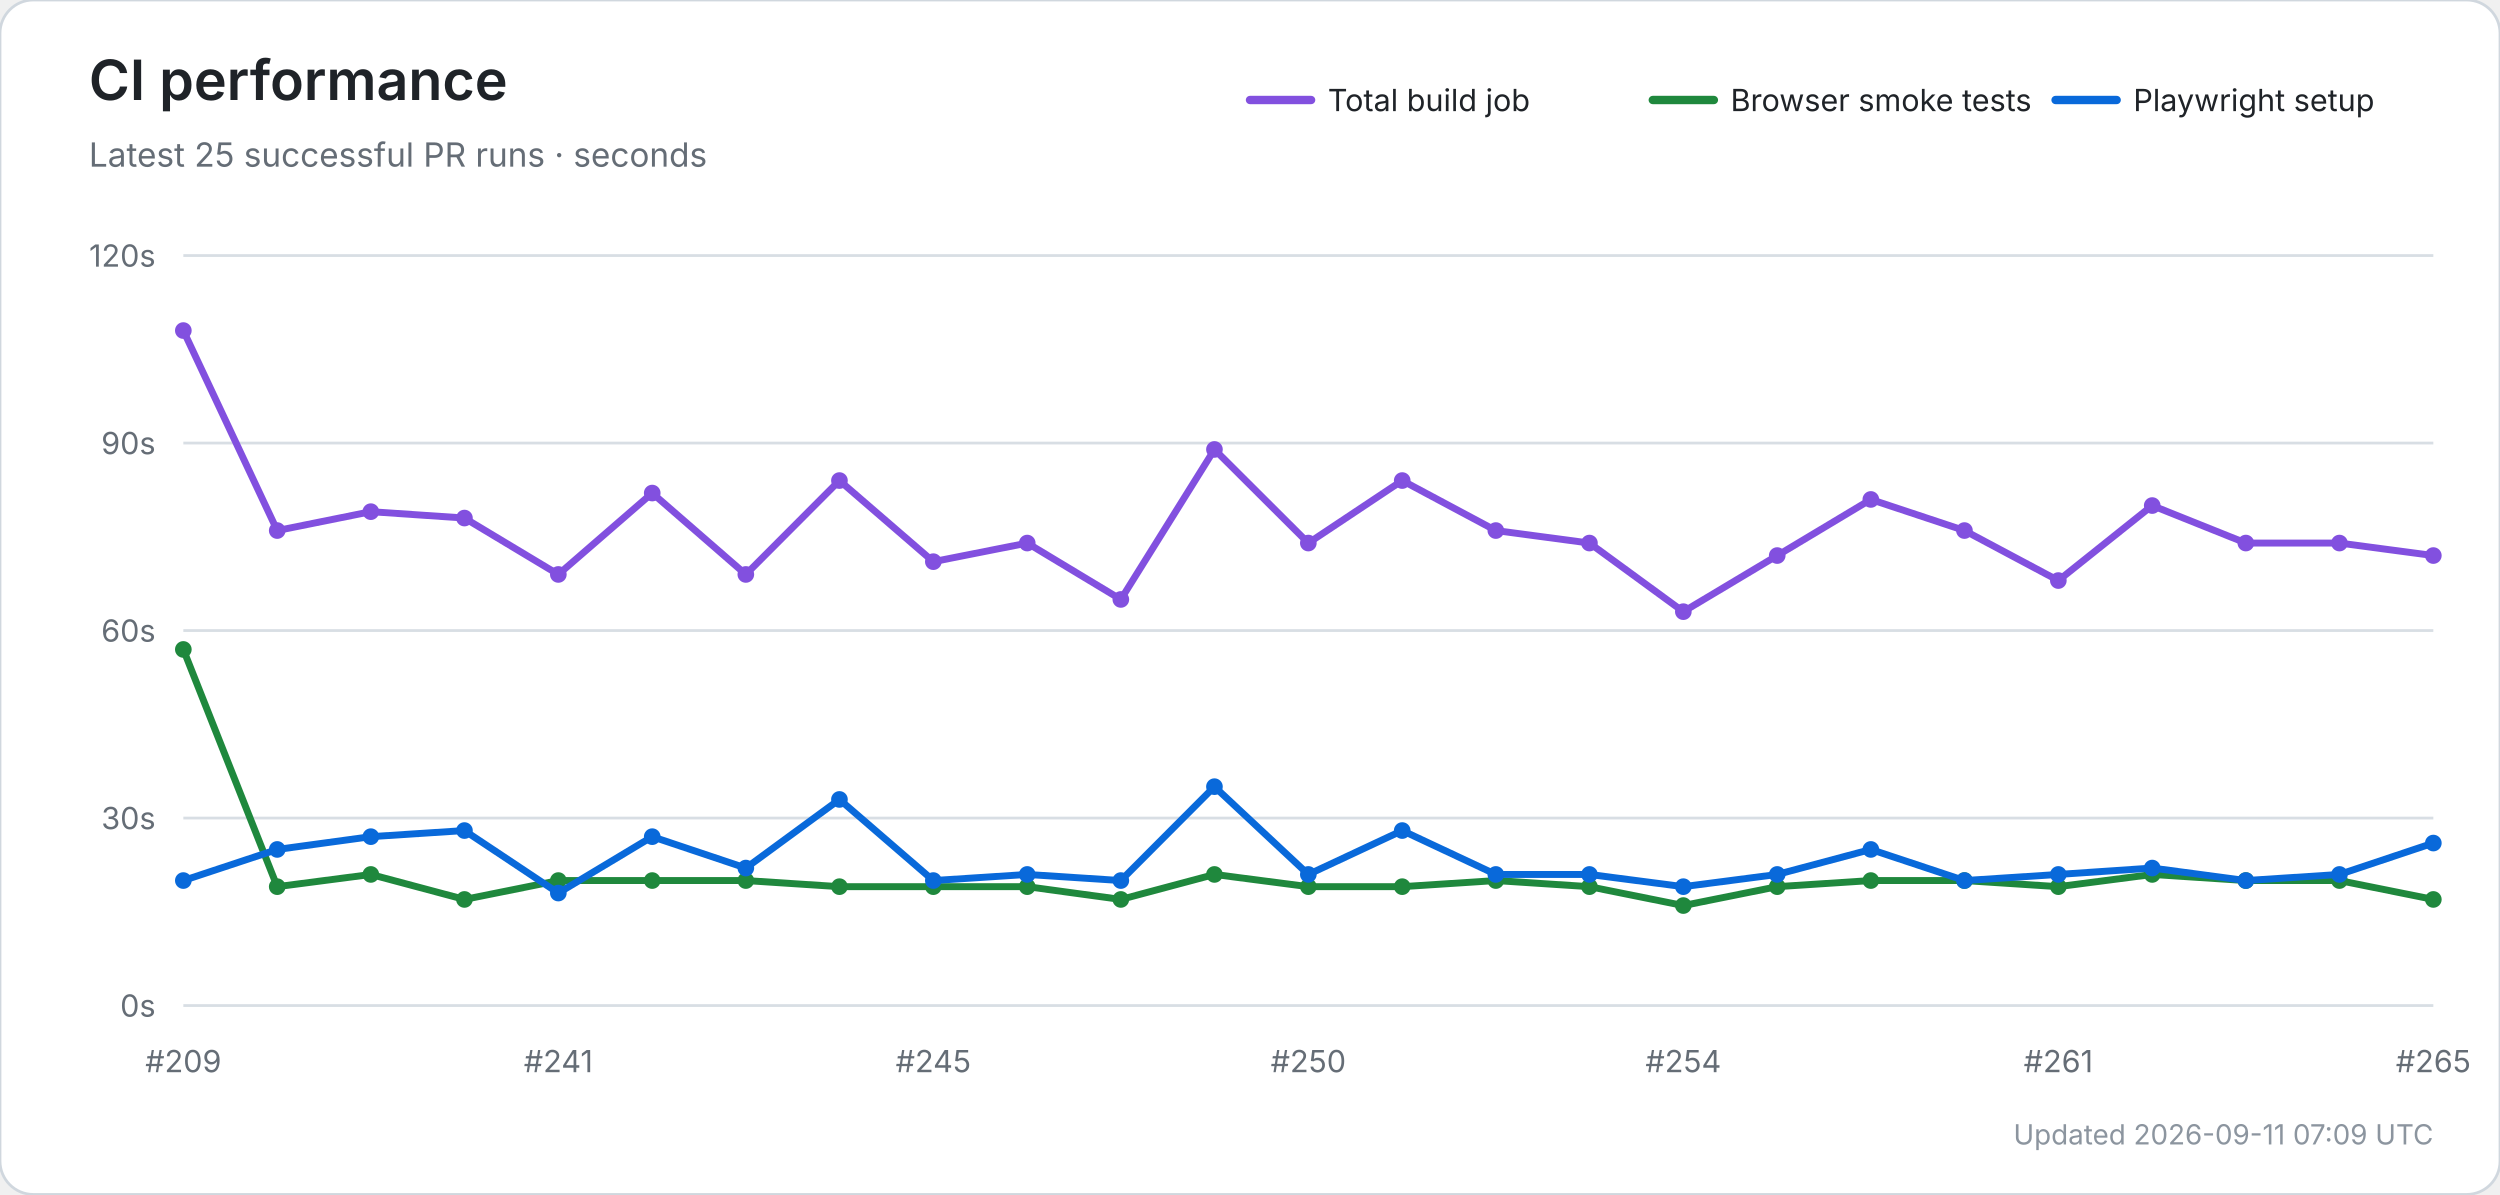
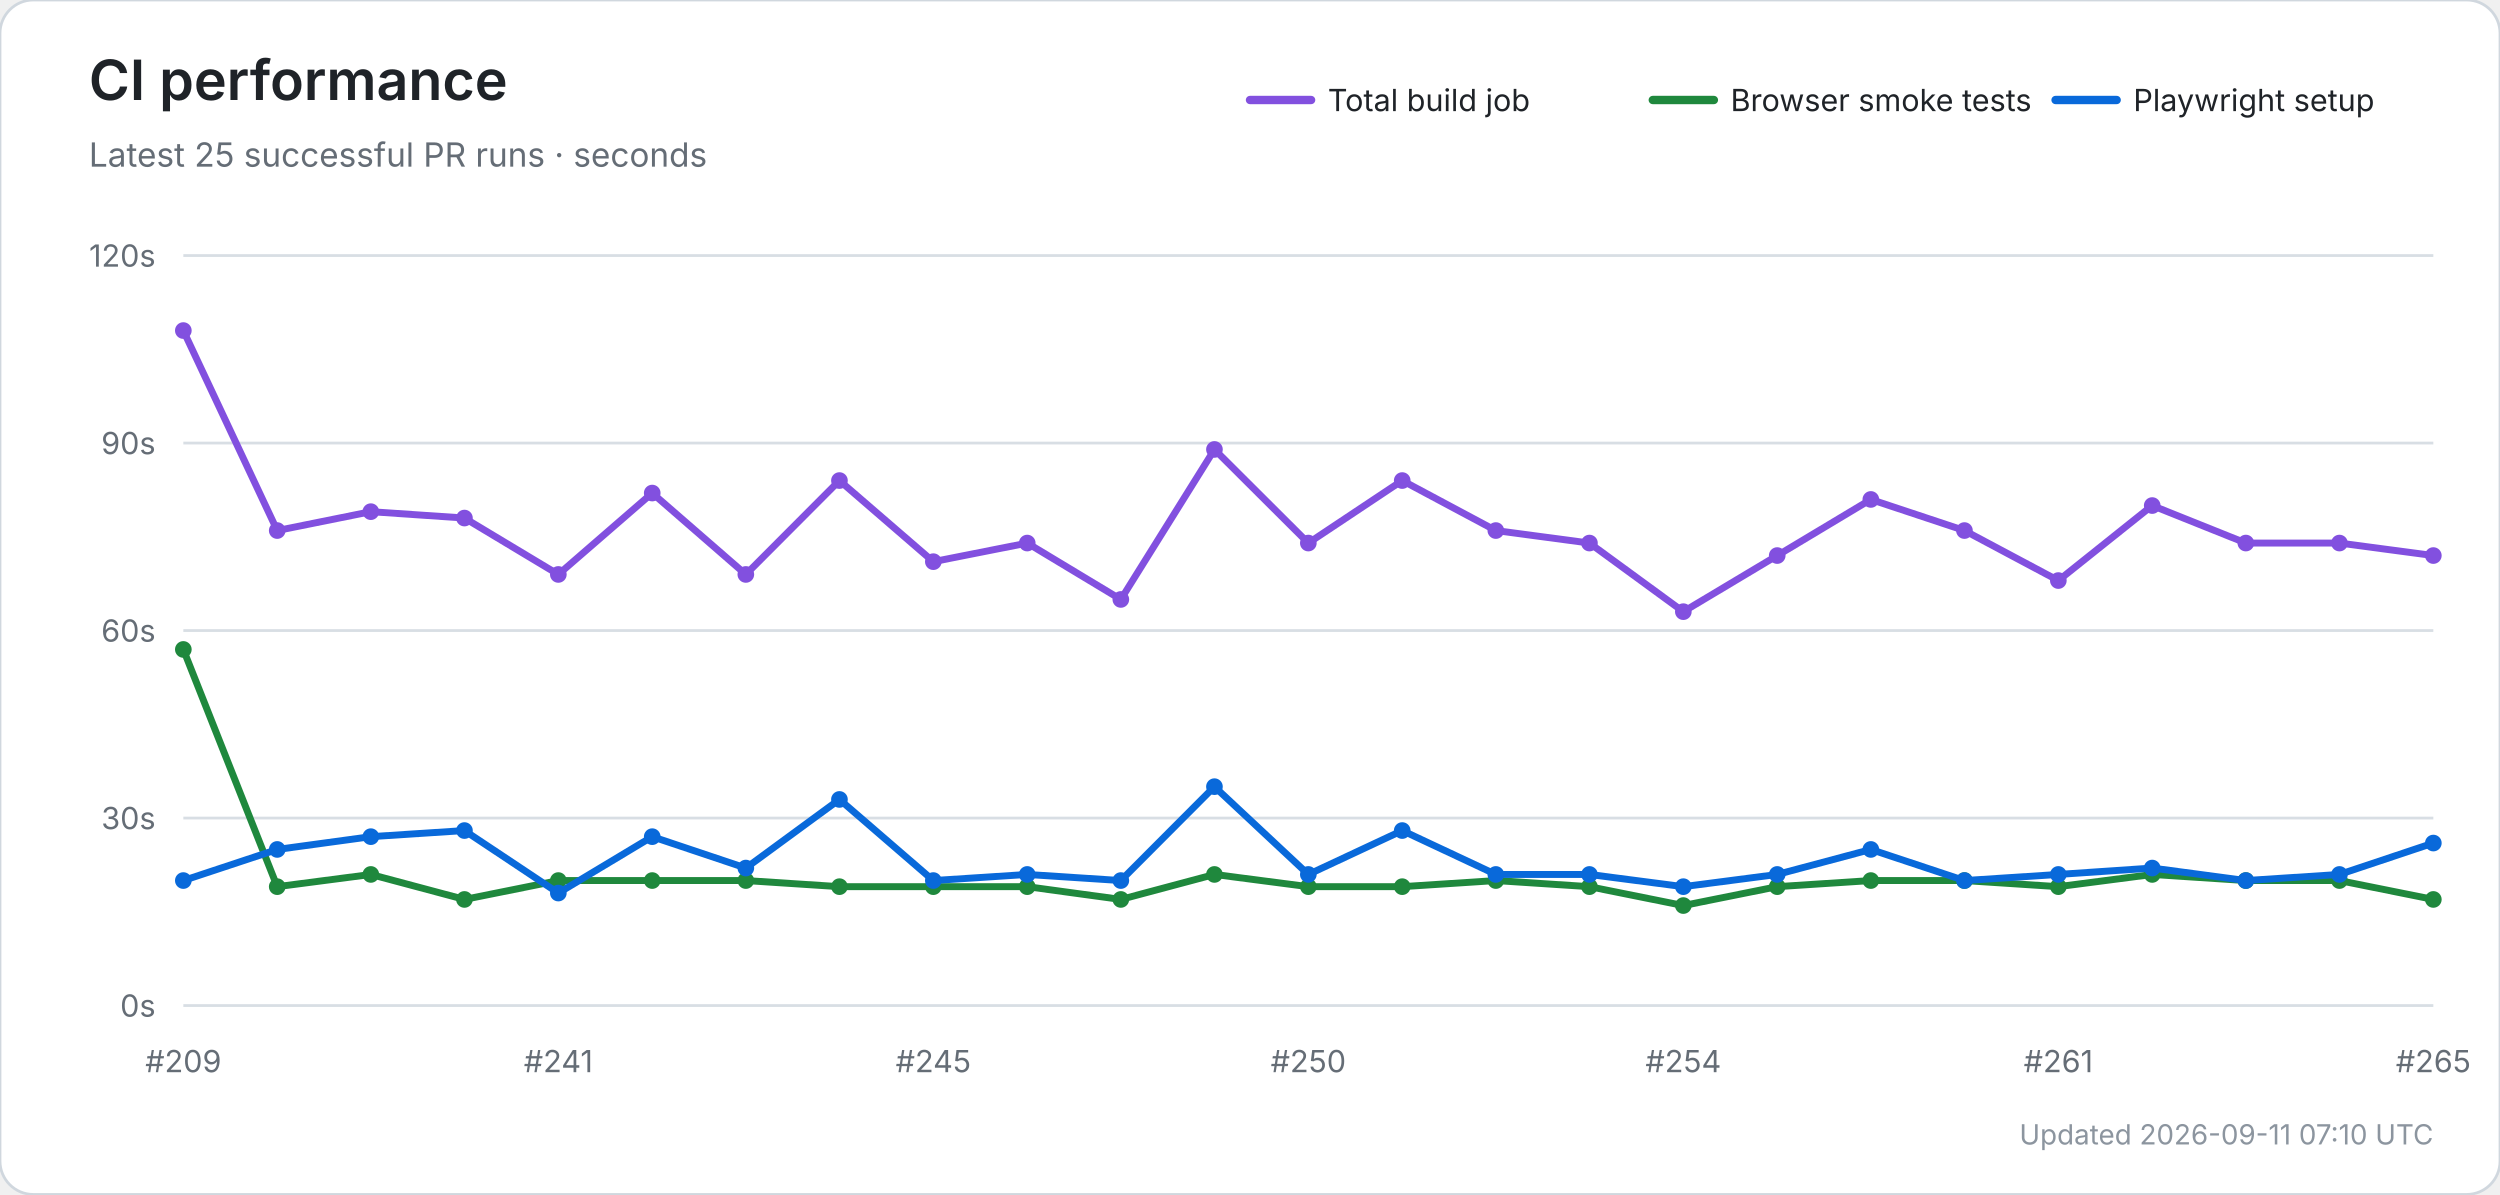
<svg xmlns="http://www.w3.org/2000/svg" width="900" height="430" viewBox="0 0 900 430" role="img" aria-labelledby="title desc">
  <rect width="100%" height="100%" rx="12" fill="#ffffff" stroke="#d0d7de" />
  <text x="32" y="36" font-size="20" font-weight="600" fill="#1f2328" font-family="-apple-system,BlinkMacSystemFont,Segoe UI,sans-serif">CI performance</text>
  <text x="32" y="60" font-size="12" fill="#656d76" font-family="-apple-system,BlinkMacSystemFont,Segoe UI,sans-serif">Latest 25 successful PR runs · seconds</text>
  <line x1="450" y1="36" x2="472" y2="36" stroke="#8250df" stroke-width="3" stroke-linecap="round" />
  <text x="478" y="40" font-size="11" fill="#1f2328" font-family="-apple-system,BlinkMacSystemFont,Segoe UI,sans-serif">Total build job</text>
  <line x1="595" y1="36" x2="617" y2="36" stroke="#1f883d" stroke-width="3" stroke-linecap="round" />
  <text x="623" y="40" font-size="11" fill="#1f2328" font-family="-apple-system,BlinkMacSystemFont,Segoe UI,sans-serif">Browser smoke tests</text>
  <line x1="740" y1="36" x2="762" y2="36" stroke="#0969da" stroke-width="3" stroke-linecap="round" />
  <text x="768" y="40" font-size="11" fill="#1f2328" font-family="-apple-system,BlinkMacSystemFont,Segoe UI,sans-serif">Playwright setup</text>
  <line x1="66" y1="362.0" x2="876" y2="362.0" stroke="#d8dee4" stroke-width="1" />
  <text x="56" y="366.0" text-anchor="end" font-size="11" fill="#656d76" font-family="-apple-system,BlinkMacSystemFont,Segoe UI,sans-serif">0s</text>
  <line x1="66" y1="294.5" x2="876" y2="294.5" stroke="#d8dee4" stroke-width="1" />
  <text x="56" y="298.5" text-anchor="end" font-size="11" fill="#656d76" font-family="-apple-system,BlinkMacSystemFont,Segoe UI,sans-serif">30s</text>
  <line x1="66" y1="227.0" x2="876" y2="227.0" stroke="#d8dee4" stroke-width="1" />
  <text x="56" y="231.0" text-anchor="end" font-size="11" fill="#656d76" font-family="-apple-system,BlinkMacSystemFont,Segoe UI,sans-serif">60s</text>
  <line x1="66" y1="159.5" x2="876" y2="159.5" stroke="#d8dee4" stroke-width="1" />
  <text x="56" y="163.5" text-anchor="end" font-size="11" fill="#656d76" font-family="-apple-system,BlinkMacSystemFont,Segoe UI,sans-serif">90s</text>
  <line x1="66" y1="92.0" x2="876" y2="92.0" stroke="#d8dee4" stroke-width="1" />
  <text x="56" y="96.0" text-anchor="end" font-size="11" fill="#656d76" font-family="-apple-system,BlinkMacSystemFont,Segoe UI,sans-serif">120s</text>
  <text x="66.0" y="386" text-anchor="middle" font-size="11" fill="#656d76" font-family="-apple-system,BlinkMacSystemFont,Segoe UI,sans-serif">#209</text>
  <text x="201.0" y="386" text-anchor="middle" font-size="11" fill="#656d76" font-family="-apple-system,BlinkMacSystemFont,Segoe UI,sans-serif">#241</text>
  <text x="336.0" y="386" text-anchor="middle" font-size="11" fill="#656d76" font-family="-apple-system,BlinkMacSystemFont,Segoe UI,sans-serif">#245</text>
  <text x="471.0" y="386" text-anchor="middle" font-size="11" fill="#656d76" font-family="-apple-system,BlinkMacSystemFont,Segoe UI,sans-serif">#250</text>
  <text x="606.0" y="386" text-anchor="middle" font-size="11" fill="#656d76" font-family="-apple-system,BlinkMacSystemFont,Segoe UI,sans-serif">#254</text>
  <text x="741.0" y="386" text-anchor="middle" font-size="11" fill="#656d76" font-family="-apple-system,BlinkMacSystemFont,Segoe UI,sans-serif">#261</text>
  <text x="876.0" y="386" text-anchor="middle" font-size="11" fill="#656d76" font-family="-apple-system,BlinkMacSystemFont,Segoe UI,sans-serif">#265</text>
  <polyline points="66.0,119.0 99.8,191.0 133.5,184.2 167.2,186.5 201.0,206.8 234.8,177.5 268.5,206.8 302.2,173.0 336.0,202.2 369.8,195.5 403.5,215.8 437.2,161.8 471.0,195.5 504.8,173.0 538.5,191.0 572.2,195.5 606.0,220.2 639.8,200.0 673.5,179.8 707.2,191.0 741.0,209.0 774.8,182.0 808.5,195.5 842.2,195.5 876.0,200.0" fill="none" stroke="#8250df" stroke-width="2.5" stroke-linecap="round" stroke-linejoin="round" />
  <circle cx="66.0" cy="119.0" r="3" fill="#8250df" />
  <circle cx="99.8" cy="191.0" r="3" fill="#8250df" />
  <circle cx="133.5" cy="184.2" r="3" fill="#8250df" />
  <circle cx="167.2" cy="186.5" r="3" fill="#8250df" />
  <circle cx="201.0" cy="206.8" r="3" fill="#8250df" />
  <circle cx="234.8" cy="177.5" r="3" fill="#8250df" />
  <circle cx="268.5" cy="206.8" r="3" fill="#8250df" />
  <circle cx="302.2" cy="173.0" r="3" fill="#8250df" />
  <circle cx="336.0" cy="202.2" r="3" fill="#8250df" />
  <circle cx="369.8" cy="195.5" r="3" fill="#8250df" />
  <circle cx="403.5" cy="215.8" r="3" fill="#8250df" />
  <circle cx="437.2" cy="161.8" r="3" fill="#8250df" />
  <circle cx="471.0" cy="195.5" r="3" fill="#8250df" />
  <circle cx="504.8" cy="173.0" r="3" fill="#8250df" />
  <circle cx="538.5" cy="191.0" r="3" fill="#8250df" />
  <circle cx="572.2" cy="195.5" r="3" fill="#8250df" />
  <circle cx="606.0" cy="220.2" r="3" fill="#8250df" />
  <circle cx="639.8" cy="200.0" r="3" fill="#8250df" />
  <circle cx="673.5" cy="179.8" r="3" fill="#8250df" />
  <circle cx="707.2" cy="191.0" r="3" fill="#8250df" />
  <circle cx="741.0" cy="209.0" r="3" fill="#8250df" />
  <circle cx="774.8" cy="182.0" r="3" fill="#8250df" />
  <circle cx="808.5" cy="195.5" r="3" fill="#8250df" />
  <circle cx="842.2" cy="195.5" r="3" fill="#8250df" />
  <circle cx="876.0" cy="200.0" r="3" fill="#8250df" />
  <polyline points="66.0,233.8 99.8,319.2 133.5,314.8 167.2,323.8 201.0,317.0 234.8,317.0 268.5,317.0 302.2,319.2 336.0,319.2 369.8,319.2 403.5,323.8 437.2,314.8 471.0,319.2 504.8,319.2 538.5,317.0 572.2,319.2 606.0,326.0 639.8,319.2 673.5,317.0 707.2,317.0 741.0,319.2 774.8,314.8 808.5,317.0 842.2,317.0 876.0,323.8" fill="none" stroke="#1f883d" stroke-width="2.5" stroke-linecap="round" stroke-linejoin="round" />
  <circle cx="66.0" cy="233.8" r="3" fill="#1f883d" />
  <circle cx="99.8" cy="319.2" r="3" fill="#1f883d" />
  <circle cx="133.5" cy="314.8" r="3" fill="#1f883d" />
  <circle cx="167.2" cy="323.8" r="3" fill="#1f883d" />
  <circle cx="201.0" cy="317.0" r="3" fill="#1f883d" />
  <circle cx="234.8" cy="317.0" r="3" fill="#1f883d" />
  <circle cx="268.5" cy="317.0" r="3" fill="#1f883d" />
  <circle cx="302.2" cy="319.2" r="3" fill="#1f883d" />
  <circle cx="336.0" cy="319.2" r="3" fill="#1f883d" />
  <circle cx="369.8" cy="319.2" r="3" fill="#1f883d" />
  <circle cx="403.5" cy="323.8" r="3" fill="#1f883d" />
  <circle cx="437.2" cy="314.8" r="3" fill="#1f883d" />
  <circle cx="471.0" cy="319.2" r="3" fill="#1f883d" />
  <circle cx="504.8" cy="319.2" r="3" fill="#1f883d" />
  <circle cx="538.5" cy="317.0" r="3" fill="#1f883d" />
  <circle cx="572.2" cy="319.2" r="3" fill="#1f883d" />
  <circle cx="606.0" cy="326.0" r="3" fill="#1f883d" />
  <circle cx="639.8" cy="319.2" r="3" fill="#1f883d" />
  <circle cx="673.5" cy="317.0" r="3" fill="#1f883d" />
  <circle cx="707.2" cy="317.0" r="3" fill="#1f883d" />
  <circle cx="741.0" cy="319.2" r="3" fill="#1f883d" />
  <circle cx="774.8" cy="314.8" r="3" fill="#1f883d" />
  <circle cx="808.5" cy="317.0" r="3" fill="#1f883d" />
  <circle cx="842.2" cy="317.0" r="3" fill="#1f883d" />
  <circle cx="876.0" cy="323.8" r="3" fill="#1f883d" />
  <polyline points="66.0,317.0 99.8,305.8 133.5,301.2 167.2,299.0 201.0,321.5 234.8,301.2 268.5,312.5 302.2,287.8 336.0,317.0 369.8,314.8 403.5,317.0 437.2,283.2 471.0,314.8 504.8,299.0 538.5,314.8 572.2,314.8 606.0,319.2 639.8,314.8 673.5,305.8 707.2,317.0 741.0,314.8 774.8,312.5 808.5,317.0 842.2,314.8 876.0,303.5" fill="none" stroke="#0969da" stroke-width="2.5" stroke-linecap="round" stroke-linejoin="round" />
  <circle cx="66.0" cy="317.0" r="3" fill="#0969da" />
  <circle cx="99.8" cy="305.8" r="3" fill="#0969da" />
  <circle cx="133.5" cy="301.2" r="3" fill="#0969da" />
  <circle cx="167.2" cy="299.0" r="3" fill="#0969da" />
  <circle cx="201.0" cy="321.5" r="3" fill="#0969da" />
  <circle cx="234.8" cy="301.2" r="3" fill="#0969da" />
  <circle cx="268.5" cy="312.5" r="3" fill="#0969da" />
  <circle cx="302.2" cy="287.8" r="3" fill="#0969da" />
  <circle cx="336.0" cy="317.0" r="3" fill="#0969da" />
  <circle cx="369.8" cy="314.8" r="3" fill="#0969da" />
  <circle cx="403.5" cy="317.0" r="3" fill="#0969da" />
  <circle cx="437.2" cy="283.2" r="3" fill="#0969da" />
  <circle cx="471.0" cy="314.8" r="3" fill="#0969da" />
  <circle cx="504.8" cy="299.0" r="3" fill="#0969da" />
  <circle cx="538.5" cy="314.8" r="3" fill="#0969da" />
  <circle cx="572.2" cy="314.8" r="3" fill="#0969da" />
  <circle cx="606.0" cy="319.2" r="3" fill="#0969da" />
  <circle cx="639.8" cy="314.8" r="3" fill="#0969da" />
  <circle cx="673.5" cy="305.8" r="3" fill="#0969da" />
  <circle cx="707.2" cy="317.0" r="3" fill="#0969da" />
  <circle cx="741.0" cy="314.8" r="3" fill="#0969da" />
  <circle cx="774.8" cy="312.5" r="3" fill="#0969da" />
  <circle cx="808.5" cy="317.0" r="3" fill="#0969da" />
  <circle cx="842.2" cy="314.8" r="3" fill="#0969da" />
  <circle cx="876.0" cy="303.5" r="3" fill="#0969da" />
-   <text x="876" y="412" text-anchor="end" font-size="10" fill="#8c959f" font-family="-apple-system,BlinkMacSystemFont,Segoe UI,sans-serif">Updated 2026-09-11 07:09 UTC</text>
+   <text x="876" y="412" text-anchor="end" font-size="10" fill="#8c959f" font-family="-apple-system,BlinkMacSystemFont,Segoe UI,sans-serif">Updated 2026-09-11 07:10 UTC</text>
</svg>
